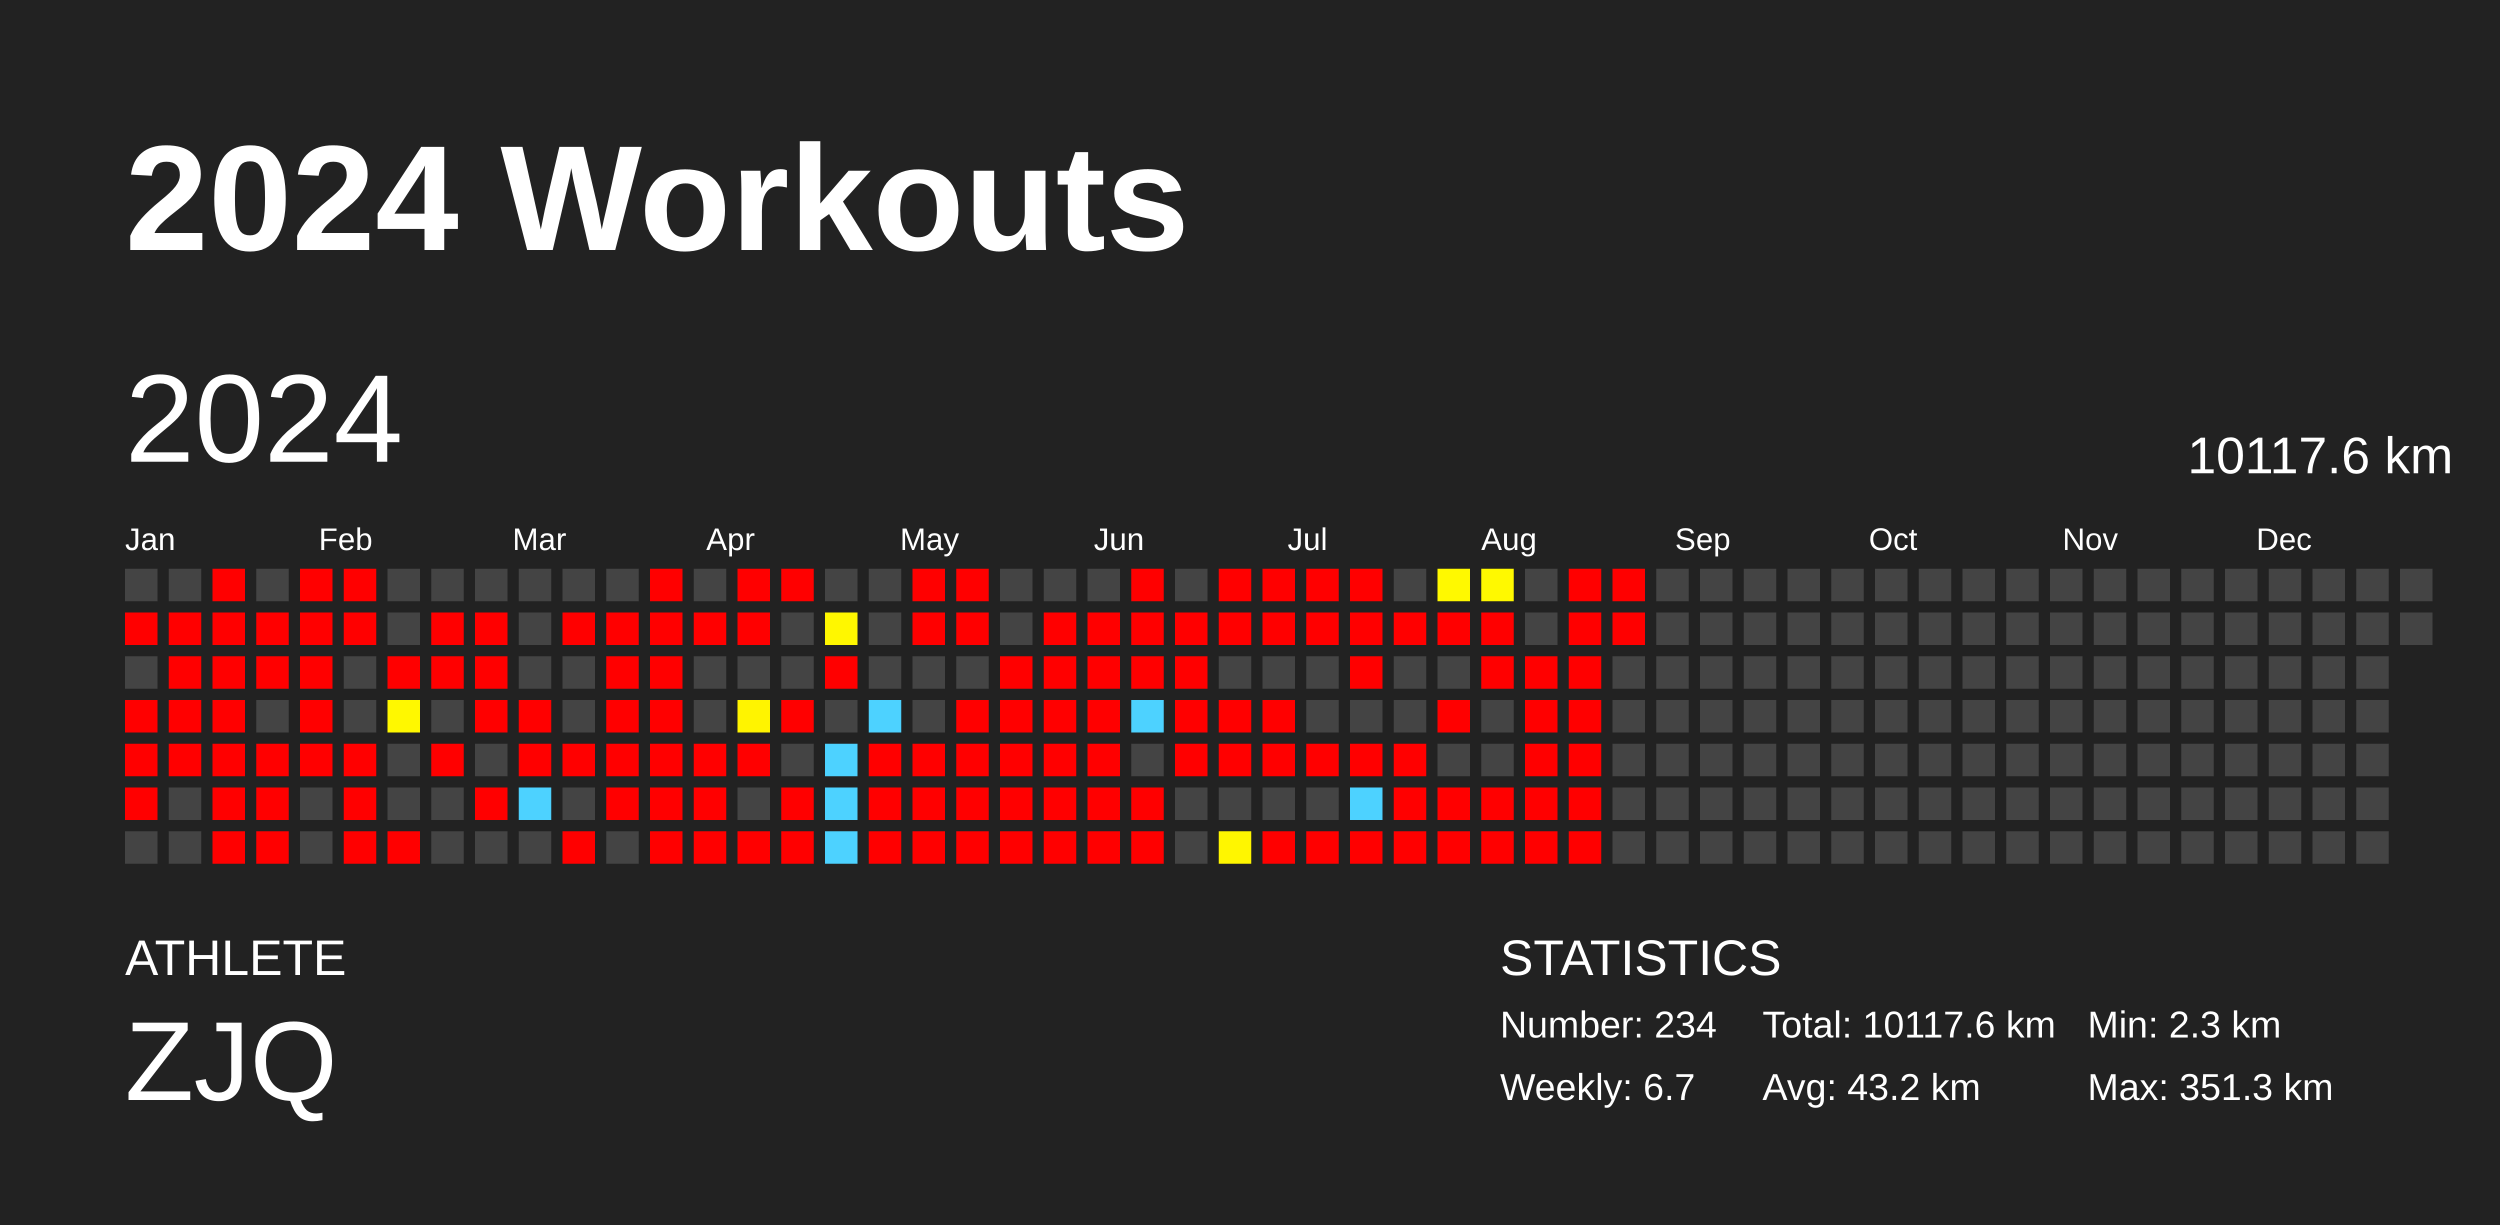
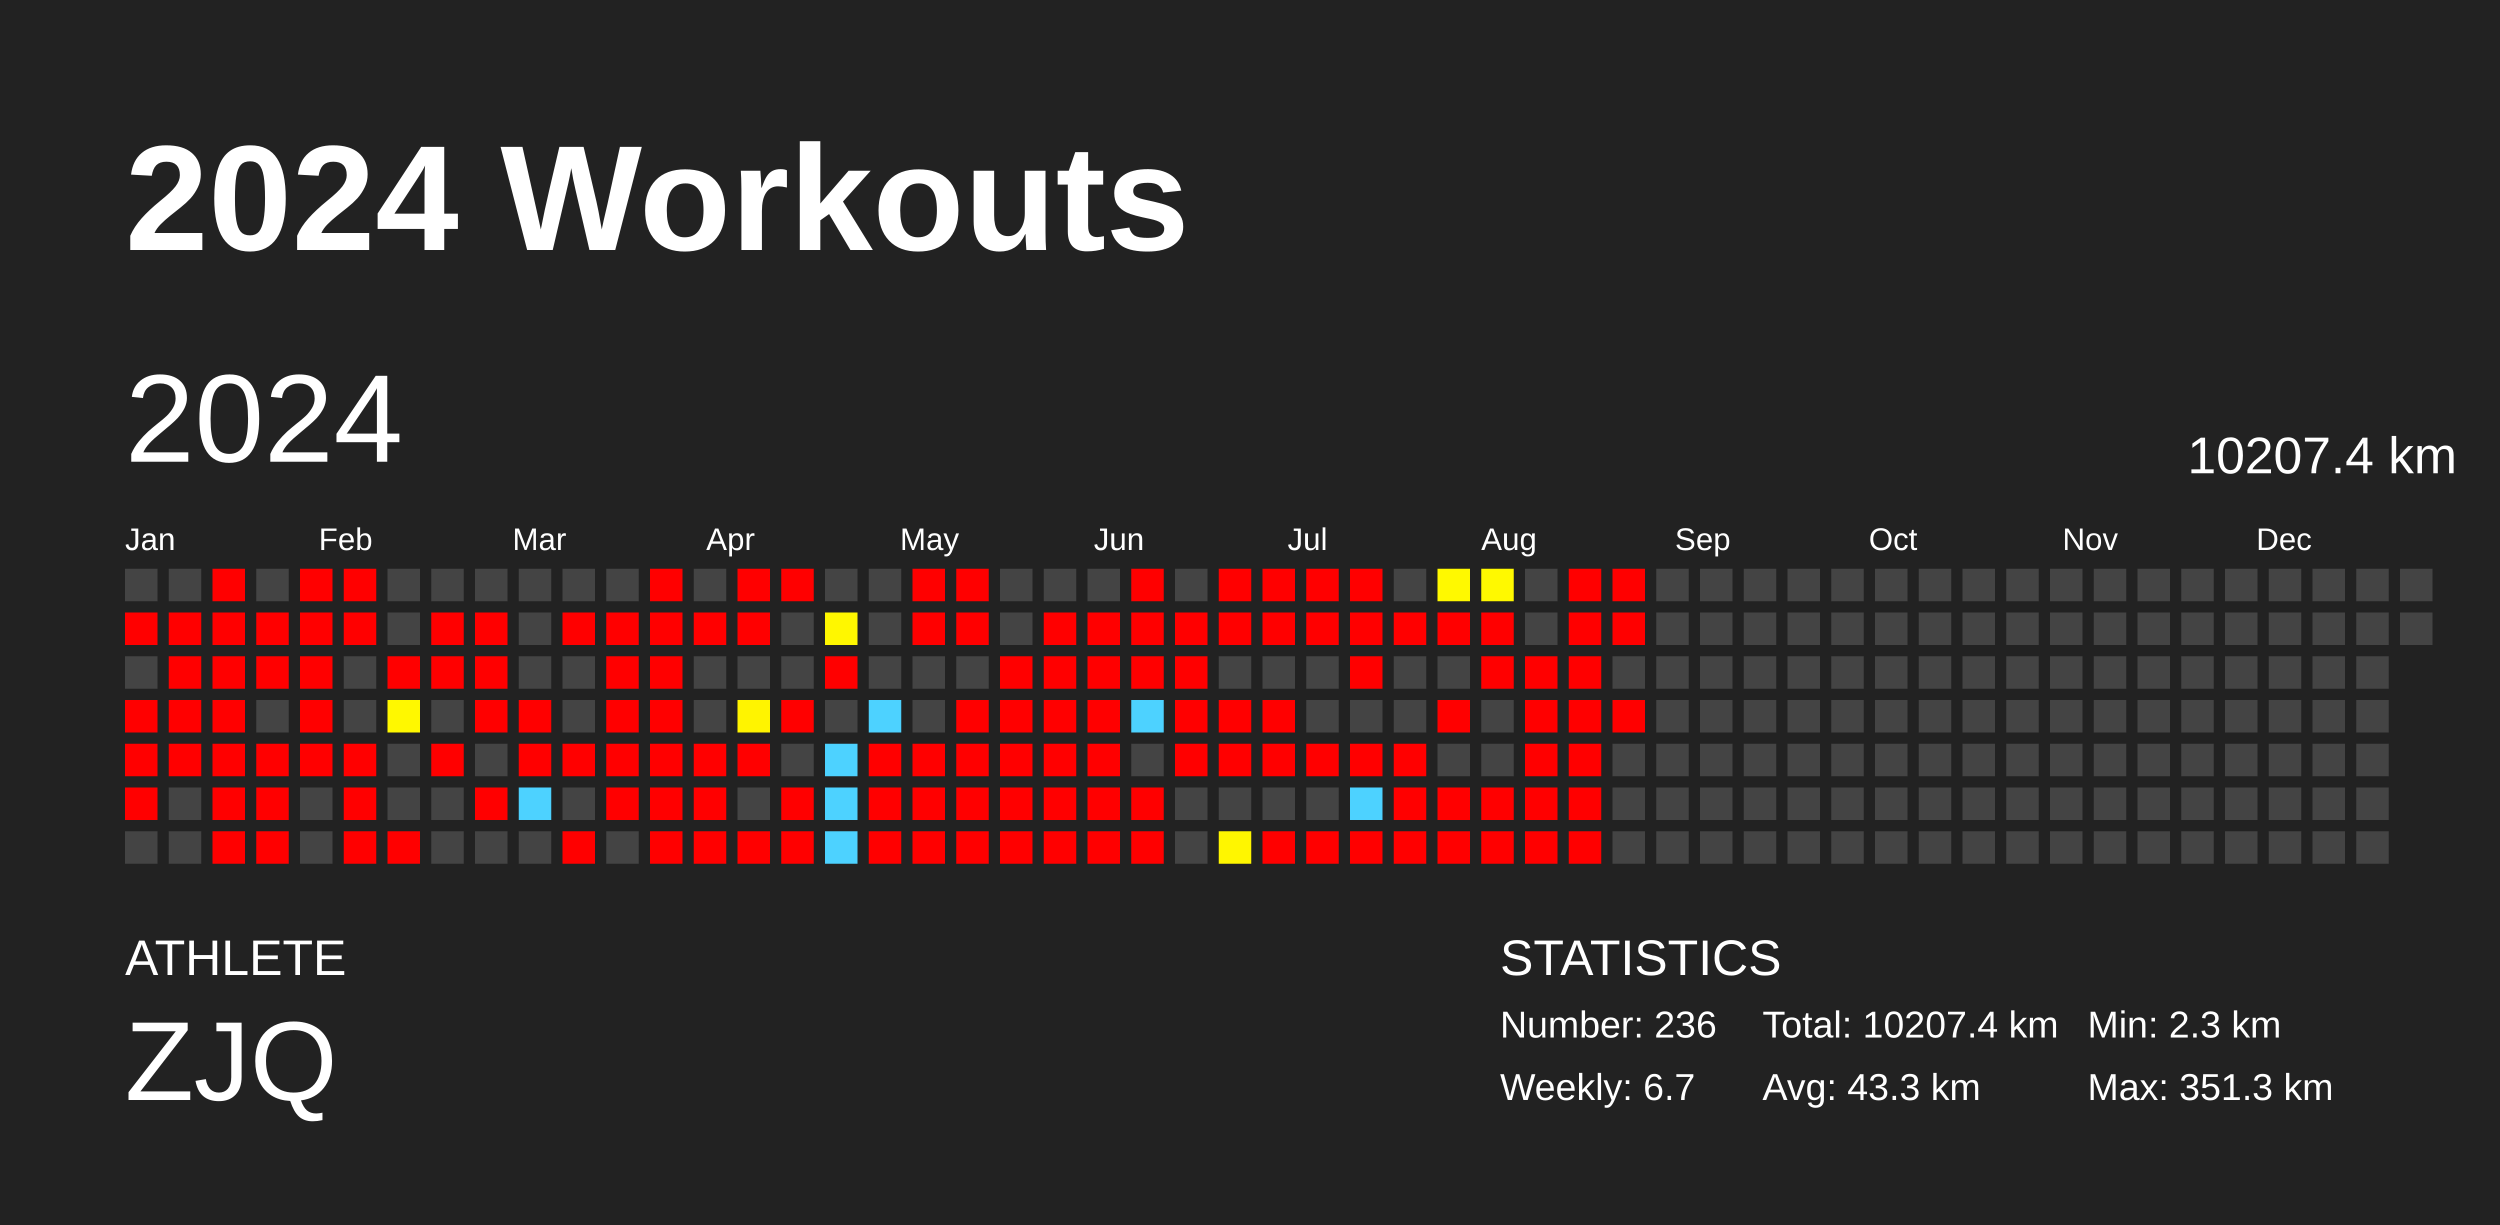
<svg xmlns="http://www.w3.org/2000/svg" baseProfile="full" height="98mm" version="1.1" viewBox="0,0,200,98" width="200mm">
  <defs />
  <rect fill="#222222" height="98" width="200" x="0" y="0" />
  <text fill="#FFFFFF" style="font-size:12px; font-family:Arial; font-weight:bold;" x="10" y="20">2024 Workouts</text>
  <text fill="#FFFFFF" style="font-size:4px; font-family:Arial" x="10" y="78">ATHLETE</text>
  <text fill="#FFFFFF" style="font-size:9px; font-family:Arial" x="10" y="88">ZJQ</text>
  <text fill="#FFFFFF" style="font-size:4px; font-family:Arial" x="120" y="78">STATISTICS</text>
-   <text fill="#FFFFFF" style="font-size:3px; font-family:Arial" x="120" y="83">Number: 234</text>
+   <text fill="#FFFFFF" style="font-size:3px; font-family:Arial" x="120" y="83">Number: 236</text>
  <text fill="#FFFFFF" style="font-size:3px; font-family:Arial" x="120" y="88">Weekly: 6.7</text>
-   <text fill="#FFFFFF" style="font-size:3px; font-family:Arial" x="141" y="83">Total: 10117.6 km</text>
-   <text fill="#FFFFFF" style="font-size:3px; font-family:Arial" x="141" y="88">Avg: 43.2 km</text>
+   <text fill="#FFFFFF" style="font-size:3px; font-family:Arial" x="141" y="83">Total: 10207.4 km</text>
+   <text fill="#FFFFFF" style="font-size:3px; font-family:Arial" x="141" y="88">Avg: 43.3 km</text>
  <text fill="#FFFFFF" style="font-size:3px; font-family:Arial" x="167" y="83">Min: 2.3 km</text>
  <text fill="#FFFFFF" style="font-size:3px; font-family:Arial" x="167" y="88">Max: 351.3 km</text>
  <text dominant-baseline="hanging" fill="#FFFFFF" style="font-size:10.0px; font-family:Arial;" x="10" y="30">2024</text>
-   <text dominant-baseline="hanging" fill="#FFFFFF" style="font-size:4.125px; font-family:Arial;" x="175" y="35">10117.6 km</text>
+   <text dominant-baseline="hanging" fill="#FFFFFF" style="font-size:4.125px; font-family:Arial;" x="175" y="35">10207.4 km</text>
  <text fill="#FFFFFF" style="font-size:2.5px; font-family:Arial" x="10.0" y="44">Jan</text>
  <text fill="#FFFFFF" style="font-size:2.5px; font-family:Arial" x="25.5" y="44">Feb</text>
  <text fill="#FFFFFF" style="font-size:2.5px; font-family:Arial" x="41.0" y="44">Mar</text>
  <text fill="#FFFFFF" style="font-size:2.5px; font-family:Arial" x="56.5" y="44">Apr</text>
  <text fill="#FFFFFF" style="font-size:2.5px; font-family:Arial" x="72.0" y="44">May</text>
  <text fill="#FFFFFF" style="font-size:2.5px; font-family:Arial" x="87.5" y="44">Jun</text>
  <text fill="#FFFFFF" style="font-size:2.5px; font-family:Arial" x="103.0" y="44">Jul</text>
  <text fill="#FFFFFF" style="font-size:2.5px; font-family:Arial" x="118.5" y="44">Aug</text>
  <text fill="#FFFFFF" style="font-size:2.5px; font-family:Arial" x="134.0" y="44">Sep</text>
  <text fill="#FFFFFF" style="font-size:2.5px; font-family:Arial" x="149.5" y="44">Oct</text>
  <text fill="#FFFFFF" style="font-size:2.5px; font-family:Arial" x="165.0" y="44">Nov</text>
  <text fill="#FFFFFF" style="font-size:2.5px; font-family:Arial" x="180.5" y="44">Dec</text>
  <rect fill="#444444" height="2.6" width="2.6" x="10.0" y="45.5" />
  <rect fill="red" height="2.6" width="2.6" x="10.0" y="49.0" />
  <rect fill="#444444" height="2.6" width="2.6" x="10.0" y="52.5" />
  <rect fill="red" height="2.6" width="2.6" x="10.0" y="56.0" />
  <rect fill="red" height="2.6" width="2.6" x="10.0" y="59.5" />
  <rect fill="red" height="2.6" width="2.6" x="10.0" y="63.0" />
  <rect fill="#444444" height="2.6" width="2.6" x="10.0" y="66.5" />
  <rect fill="#444444" height="2.6" width="2.6" x="13.5" y="45.5" />
  <rect fill="red" height="2.6" width="2.6" x="13.5" y="49.0" />
  <rect fill="red" height="2.6" width="2.6" x="13.5" y="52.5" />
  <rect fill="red" height="2.6" width="2.6" x="13.5" y="56.0" />
  <rect fill="red" height="2.6" width="2.6" x="13.5" y="59.5" />
  <rect fill="#444444" height="2.6" width="2.6" x="13.5" y="63.0" />
  <rect fill="#444444" height="2.6" width="2.6" x="13.5" y="66.5" />
  <rect fill="red" height="2.6" width="2.6" x="17.0" y="45.5" />
  <rect fill="red" height="2.6" width="2.6" x="17.0" y="49.0" />
  <rect fill="red" height="2.6" width="2.6" x="17.0" y="52.5" />
  <rect fill="red" height="2.6" width="2.6" x="17.0" y="56.0" />
  <rect fill="red" height="2.6" width="2.6" x="17.0" y="59.5" />
  <rect fill="red" height="2.6" width="2.6" x="17.0" y="63.0" />
  <rect fill="red" height="2.6" width="2.6" x="17.0" y="66.5" />
  <rect fill="#444444" height="2.6" width="2.6" x="20.5" y="45.5" />
  <rect fill="red" height="2.6" width="2.6" x="20.5" y="49.0" />
  <rect fill="red" height="2.6" width="2.6" x="20.5" y="52.5" />
  <rect fill="#444444" height="2.6" width="2.6" x="20.5" y="56.0" />
  <rect fill="red" height="2.6" width="2.6" x="20.5" y="59.5" />
  <rect fill="red" height="2.6" width="2.6" x="20.5" y="63.0" />
  <rect fill="red" height="2.6" width="2.6" x="20.5" y="66.5" />
  <rect fill="red" height="2.6" width="2.6" x="24.0" y="45.5" />
  <rect fill="red" height="2.6" width="2.6" x="24.0" y="49.0" />
  <rect fill="red" height="2.6" width="2.6" x="24.0" y="52.5" />
  <rect fill="red" height="2.6" width="2.6" x="24.0" y="56.0" />
  <rect fill="red" height="2.6" width="2.6" x="24.0" y="59.5" />
  <rect fill="#444444" height="2.6" width="2.6" x="24.0" y="63.0" />
  <rect fill="#444444" height="2.6" width="2.6" x="24.0" y="66.5" />
  <rect fill="red" height="2.6" width="2.6" x="27.5" y="45.5" />
  <rect fill="red" height="2.6" width="2.6" x="27.5" y="49.0" />
  <rect fill="#444444" height="2.6" width="2.6" x="27.5" y="52.5" />
  <rect fill="#444444" height="2.6" width="2.6" x="27.5" y="56.0" />
  <rect fill="red" height="2.6" width="2.6" x="27.5" y="59.5" />
  <rect fill="red" height="2.6" width="2.6" x="27.5" y="63.0" />
  <rect fill="red" height="2.6" width="2.6" x="27.5" y="66.5" />
  <rect fill="#444444" height="2.6" width="2.6" x="31.0" y="45.5" />
  <rect fill="#444444" height="2.6" width="2.6" x="31.0" y="49.0" />
  <rect fill="red" height="2.6" width="2.6" x="31.0" y="52.5" />
  <rect fill="#fff800" height="2.6" width="2.6" x="31.0" y="56.0" />
  <rect fill="#444444" height="2.6" width="2.6" x="31.0" y="59.5" />
  <rect fill="#444444" height="2.6" width="2.6" x="31.0" y="63.0" />
  <rect fill="red" height="2.6" width="2.6" x="31.0" y="66.5" />
  <rect fill="#444444" height="2.6" width="2.6" x="34.5" y="45.5" />
  <rect fill="red" height="2.6" width="2.6" x="34.5" y="49.0" />
  <rect fill="red" height="2.6" width="2.6" x="34.5" y="52.5" />
  <rect fill="#444444" height="2.6" width="2.6" x="34.5" y="56.0" />
  <rect fill="red" height="2.6" width="2.6" x="34.5" y="59.5" />
  <rect fill="#444444" height="2.6" width="2.6" x="34.5" y="63.0" />
  <rect fill="#444444" height="2.6" width="2.6" x="34.5" y="66.5" />
  <rect fill="#444444" height="2.6" width="2.6" x="38.0" y="45.5" />
  <rect fill="red" height="2.6" width="2.6" x="38.0" y="49.0" />
  <rect fill="red" height="2.6" width="2.6" x="38.0" y="52.5" />
  <rect fill="red" height="2.6" width="2.6" x="38.0" y="56.0" />
  <rect fill="#444444" height="2.6" width="2.6" x="38.0" y="59.5" />
  <rect fill="red" height="2.6" width="2.6" x="38.0" y="63.0" />
  <rect fill="#444444" height="2.6" width="2.6" x="38.0" y="66.5" />
  <rect fill="#444444" height="2.6" width="2.6" x="41.5" y="45.5" />
  <rect fill="#444444" height="2.6" width="2.6" x="41.5" y="49.0" />
  <rect fill="#444444" height="2.6" width="2.6" x="41.5" y="52.5" />
  <rect fill="red" height="2.6" width="2.6" x="41.5" y="56.0" />
  <rect fill="red" height="2.6" width="2.6" x="41.5" y="59.5" />
  <rect fill="#4dd2ff" height="2.6" width="2.6" x="41.5" y="63.0" />
  <rect fill="#444444" height="2.6" width="2.6" x="41.5" y="66.5" />
  <rect fill="#444444" height="2.6" width="2.6" x="45.0" y="45.5" />
  <rect fill="red" height="2.6" width="2.6" x="45.0" y="49.0" />
  <rect fill="#444444" height="2.6" width="2.6" x="45.0" y="52.5" />
  <rect fill="#444444" height="2.6" width="2.6" x="45.0" y="56.0" />
  <rect fill="red" height="2.6" width="2.6" x="45.0" y="59.5" />
  <rect fill="#444444" height="2.6" width="2.6" x="45.0" y="63.0" />
  <rect fill="red" height="2.6" width="2.6" x="45.0" y="66.5" />
  <rect fill="#444444" height="2.6" width="2.6" x="48.5" y="45.5" />
  <rect fill="red" height="2.6" width="2.6" x="48.5" y="49.0" />
  <rect fill="red" height="2.6" width="2.6" x="48.5" y="52.5" />
  <rect fill="red" height="2.6" width="2.6" x="48.5" y="56.0" />
  <rect fill="red" height="2.6" width="2.6" x="48.5" y="59.5" />
  <rect fill="red" height="2.6" width="2.6" x="48.5" y="63.0" />
  <rect fill="#444444" height="2.6" width="2.6" x="48.5" y="66.5" />
  <rect fill="red" height="2.6" width="2.6" x="52.0" y="45.5" />
  <rect fill="red" height="2.6" width="2.6" x="52.0" y="49.0" />
  <rect fill="red" height="2.6" width="2.6" x="52.0" y="52.5" />
  <rect fill="red" height="2.6" width="2.6" x="52.0" y="56.0" />
  <rect fill="red" height="2.6" width="2.6" x="52.0" y="59.5" />
  <rect fill="red" height="2.6" width="2.6" x="52.0" y="63.0" />
  <rect fill="red" height="2.6" width="2.6" x="52.0" y="66.5" />
  <rect fill="#444444" height="2.6" width="2.6" x="55.5" y="45.5" />
  <rect fill="red" height="2.6" width="2.6" x="55.5" y="49.0" />
  <rect fill="#444444" height="2.6" width="2.6" x="55.5" y="52.5" />
  <rect fill="#444444" height="2.6" width="2.6" x="55.5" y="56.0" />
  <rect fill="red" height="2.6" width="2.6" x="55.5" y="59.5" />
  <rect fill="red" height="2.6" width="2.6" x="55.5" y="63.0" />
  <rect fill="red" height="2.6" width="2.6" x="55.5" y="66.5" />
  <rect fill="red" height="2.6" width="2.6" x="59.0" y="45.5" />
  <rect fill="red" height="2.6" width="2.6" x="59.0" y="49.0" />
  <rect fill="#444444" height="2.6" width="2.6" x="59.0" y="52.5" />
  <rect fill="#fff400" height="2.6" width="2.6" x="59.0" y="56.0" />
  <rect fill="red" height="2.6" width="2.6" x="59.0" y="59.5" />
  <rect fill="#444444" height="2.6" width="2.6" x="59.0" y="63.0" />
  <rect fill="red" height="2.6" width="2.6" x="59.0" y="66.5" />
  <rect fill="red" height="2.6" width="2.6" x="62.5" y="45.5" />
  <rect fill="#444444" height="2.6" width="2.6" x="62.5" y="49.0" />
  <rect fill="#444444" height="2.6" width="2.6" x="62.5" y="52.5" />
  <rect fill="red" height="2.6" width="2.6" x="62.5" y="56.0" />
  <rect fill="#444444" height="2.6" width="2.6" x="62.5" y="59.5" />
  <rect fill="red" height="2.6" width="2.6" x="62.5" y="63.0" />
  <rect fill="red" height="2.6" width="2.6" x="62.5" y="66.5" />
  <rect fill="#444444" height="2.6" width="2.6" x="66.0" y="45.5" />
  <rect fill="#fff700" height="2.6" width="2.6" x="66.0" y="49.0" />
  <rect fill="red" height="2.6" width="2.6" x="66.0" y="52.5" />
  <rect fill="#444444" height="2.6" width="2.6" x="66.0" y="56.0" />
  <rect fill="#4dd2ff" height="2.6" width="2.6" x="66.0" y="59.5" />
  <rect fill="#4dd2ff" height="2.6" width="2.6" x="66.0" y="63.0" />
  <rect fill="#4dd2ff" height="2.6" width="2.6" x="66.0" y="66.5" />
  <rect fill="#444444" height="2.6" width="2.6" x="69.5" y="45.5" />
  <rect fill="#444444" height="2.6" width="2.6" x="69.5" y="49.0" />
  <rect fill="#444444" height="2.6" width="2.6" x="69.5" y="52.5" />
  <rect fill="#4dd2ff" height="2.6" width="2.6" x="69.5" y="56.0" />
  <rect fill="red" height="2.6" width="2.6" x="69.5" y="59.5" />
  <rect fill="red" height="2.6" width="2.6" x="69.5" y="63.0" />
  <rect fill="red" height="2.6" width="2.6" x="69.5" y="66.5" />
  <rect fill="red" height="2.6" width="2.6" x="73.0" y="45.5" />
  <rect fill="red" height="2.6" width="2.6" x="73.0" y="49.0" />
  <rect fill="#444444" height="2.6" width="2.6" x="73.0" y="52.5" />
  <rect fill="#444444" height="2.6" width="2.6" x="73.0" y="56.0" />
  <rect fill="red" height="2.6" width="2.6" x="73.0" y="59.5" />
  <rect fill="red" height="2.6" width="2.6" x="73.0" y="63.0" />
  <rect fill="red" height="2.6" width="2.6" x="73.0" y="66.5" />
  <rect fill="red" height="2.6" width="2.6" x="76.5" y="45.5" />
  <rect fill="red" height="2.6" width="2.6" x="76.5" y="49.0" />
  <rect fill="#444444" height="2.6" width="2.6" x="76.5" y="52.5" />
  <rect fill="red" height="2.6" width="2.6" x="76.5" y="56.0" />
  <rect fill="red" height="2.6" width="2.6" x="76.5" y="59.5" />
  <rect fill="red" height="2.6" width="2.6" x="76.5" y="63.0" />
  <rect fill="red" height="2.6" width="2.6" x="76.5" y="66.5" />
  <rect fill="#444444" height="2.6" width="2.6" x="80.0" y="45.5" />
  <rect fill="#444444" height="2.6" width="2.6" x="80.0" y="49.0" />
  <rect fill="red" height="2.6" width="2.6" x="80.0" y="52.5" />
  <rect fill="red" height="2.6" width="2.6" x="80.0" y="56.0" />
  <rect fill="red" height="2.6" width="2.6" x="80.0" y="59.5" />
  <rect fill="red" height="2.6" width="2.6" x="80.0" y="63.0" />
  <rect fill="red" height="2.6" width="2.6" x="80.0" y="66.5" />
  <rect fill="#444444" height="2.6" width="2.6" x="83.5" y="45.5" />
  <rect fill="red" height="2.6" width="2.6" x="83.5" y="49.0" />
  <rect fill="red" height="2.6" width="2.6" x="83.5" y="52.5" />
  <rect fill="red" height="2.6" width="2.6" x="83.5" y="56.0" />
  <rect fill="red" height="2.6" width="2.6" x="83.5" y="59.5" />
  <rect fill="red" height="2.6" width="2.6" x="83.5" y="63.0" />
  <rect fill="red" height="2.6" width="2.6" x="83.5" y="66.5" />
  <rect fill="#444444" height="2.6" width="2.6" x="87.0" y="45.5" />
  <rect fill="red" height="2.6" width="2.6" x="87.0" y="49.0" />
  <rect fill="red" height="2.6" width="2.6" x="87.0" y="52.5" />
  <rect fill="red" height="2.6" width="2.6" x="87.0" y="56.0" />
  <rect fill="red" height="2.6" width="2.6" x="87.0" y="59.5" />
  <rect fill="red" height="2.6" width="2.6" x="87.0" y="63.0" />
  <rect fill="red" height="2.6" width="2.6" x="87.0" y="66.5" />
  <rect fill="red" height="2.6" width="2.6" x="90.5" y="45.5" />
  <rect fill="red" height="2.6" width="2.6" x="90.5" y="49.0" />
  <rect fill="red" height="2.6" width="2.6" x="90.5" y="52.5" />
  <rect fill="#4dd2ff" height="2.6" width="2.6" x="90.5" y="56.0" />
  <rect fill="#444444" height="2.6" width="2.6" x="90.5" y="59.5" />
  <rect fill="red" height="2.6" width="2.6" x="90.5" y="63.0" />
  <rect fill="red" height="2.6" width="2.6" x="90.5" y="66.5" />
  <rect fill="#444444" height="2.6" width="2.6" x="94.0" y="45.5" />
  <rect fill="red" height="2.6" width="2.6" x="94.0" y="49.0" />
  <rect fill="red" height="2.6" width="2.6" x="94.0" y="52.5" />
  <rect fill="red" height="2.6" width="2.6" x="94.0" y="56.0" />
  <rect fill="red" height="2.6" width="2.6" x="94.0" y="59.5" />
  <rect fill="#444444" height="2.6" width="2.6" x="94.0" y="63.0" />
  <rect fill="#444444" height="2.6" width="2.6" x="94.0" y="66.5" />
  <rect fill="red" height="2.6" width="2.6" x="97.5" y="45.5" />
  <rect fill="red" height="2.6" width="2.6" x="97.5" y="49.0" />
  <rect fill="#444444" height="2.6" width="2.6" x="97.5" y="52.5" />
  <rect fill="red" height="2.6" width="2.6" x="97.5" y="56.0" />
  <rect fill="red" height="2.6" width="2.6" x="97.5" y="59.5" />
  <rect fill="#444444" height="2.6" width="2.6" x="97.5" y="63.0" />
  <rect fill="#fff600" height="2.6" width="2.6" x="97.5" y="66.5" />
  <rect fill="red" height="2.6" width="2.6" x="101.0" y="45.5" />
  <rect fill="red" height="2.6" width="2.6" x="101.0" y="49.0" />
  <rect fill="#444444" height="2.6" width="2.6" x="101.0" y="52.5" />
  <rect fill="red" height="2.6" width="2.6" x="101.0" y="56.0" />
  <rect fill="red" height="2.6" width="2.6" x="101.0" y="59.5" />
  <rect fill="#444444" height="2.6" width="2.6" x="101.0" y="63.0" />
  <rect fill="red" height="2.6" width="2.6" x="101.0" y="66.5" />
  <rect fill="red" height="2.6" width="2.6" x="104.5" y="45.5" />
  <rect fill="red" height="2.6" width="2.6" x="104.5" y="49.0" />
  <rect fill="#444444" height="2.6" width="2.6" x="104.5" y="52.5" />
  <rect fill="#444444" height="2.6" width="2.6" x="104.5" y="56.0" />
  <rect fill="red" height="2.6" width="2.6" x="104.5" y="59.5" />
  <rect fill="#444444" height="2.6" width="2.6" x="104.5" y="63.0" />
  <rect fill="red" height="2.6" width="2.6" x="104.5" y="66.5" />
  <rect fill="red" height="2.6" width="2.6" x="108.0" y="45.5" />
  <rect fill="red" height="2.6" width="2.6" x="108.0" y="49.0" />
  <rect fill="red" height="2.6" width="2.6" x="108.0" y="52.5" />
  <rect fill="#444444" height="2.6" width="2.6" x="108.0" y="56.0" />
  <rect fill="red" height="2.6" width="2.6" x="108.0" y="59.5" />
  <rect fill="#4dd2ff" height="2.6" width="2.6" x="108.0" y="63.0" />
  <rect fill="red" height="2.6" width="2.6" x="108.0" y="66.5" />
  <rect fill="#444444" height="2.6" width="2.6" x="111.5" y="45.5" />
  <rect fill="red" height="2.6" width="2.6" x="111.5" y="49.0" />
  <rect fill="#444444" height="2.6" width="2.6" x="111.5" y="52.5" />
  <rect fill="#444444" height="2.6" width="2.6" x="111.5" y="56.0" />
  <rect fill="red" height="2.6" width="2.6" x="111.5" y="59.5" />
  <rect fill="red" height="2.6" width="2.6" x="111.5" y="63.0" />
  <rect fill="red" height="2.6" width="2.6" x="111.5" y="66.5" />
  <rect fill="#fff900" height="2.6" width="2.6" x="115.0" y="45.5" />
  <rect fill="red" height="2.6" width="2.6" x="115.0" y="49.0" />
  <rect fill="#444444" height="2.6" width="2.6" x="115.0" y="52.5" />
  <rect fill="red" height="2.6" width="2.6" x="115.0" y="56.0" />
  <rect fill="#444444" height="2.6" width="2.6" x="115.0" y="59.5" />
  <rect fill="red" height="2.6" width="2.6" x="115.0" y="63.0" />
  <rect fill="red" height="2.6" width="2.6" x="115.0" y="66.5" />
  <rect fill="#fff900" height="2.6" width="2.6" x="118.5" y="45.5" />
  <rect fill="red" height="2.6" width="2.6" x="118.5" y="49.0" />
  <rect fill="red" height="2.6" width="2.6" x="118.5" y="52.5" />
  <rect fill="#444444" height="2.6" width="2.6" x="118.5" y="56.0" />
  <rect fill="#444444" height="2.6" width="2.6" x="118.5" y="59.5" />
  <rect fill="red" height="2.6" width="2.6" x="118.5" y="63.0" />
  <rect fill="red" height="2.6" width="2.6" x="118.5" y="66.5" />
  <rect fill="#444444" height="2.6" width="2.6" x="122.0" y="45.5" />
  <rect fill="#444444" height="2.6" width="2.6" x="122.0" y="49.0" />
  <rect fill="red" height="2.6" width="2.6" x="122.0" y="52.5" />
  <rect fill="red" height="2.6" width="2.6" x="122.0" y="56.0" />
  <rect fill="red" height="2.6" width="2.6" x="122.0" y="59.5" />
  <rect fill="red" height="2.6" width="2.6" x="122.0" y="63.0" />
  <rect fill="red" height="2.6" width="2.6" x="122.0" y="66.5" />
  <rect fill="red" height="2.6" width="2.6" x="125.5" y="45.5" />
  <rect fill="red" height="2.6" width="2.6" x="125.5" y="49.0" />
  <rect fill="red" height="2.6" width="2.6" x="125.5" y="52.5" />
  <rect fill="red" height="2.6" width="2.6" x="125.5" y="56.0" />
  <rect fill="red" height="2.6" width="2.6" x="125.5" y="59.5" />
  <rect fill="red" height="2.6" width="2.6" x="125.5" y="63.0" />
  <rect fill="red" height="2.6" width="2.6" x="125.5" y="66.5" />
  <rect fill="red" height="2.6" width="2.6" x="129.0" y="45.5" />
  <rect fill="red" height="2.6" width="2.6" x="129.0" y="49.0" />
  <rect fill="#444444" height="2.6" width="2.6" x="129.0" y="52.5" />
-   <rect fill="#444444" height="2.6" width="2.6" x="129.0" y="56.0" />
+   <rect fill="red" height="2.6" width="2.6" x="129.0" y="56.0" />
  <rect fill="#444444" height="2.6" width="2.6" x="129.0" y="59.5" />
  <rect fill="#444444" height="2.6" width="2.6" x="129.0" y="63.0" />
  <rect fill="#444444" height="2.6" width="2.6" x="129.0" y="66.5" />
  <rect fill="#444444" height="2.6" width="2.6" x="132.5" y="45.5" />
  <rect fill="#444444" height="2.6" width="2.6" x="132.5" y="49.0" />
  <rect fill="#444444" height="2.6" width="2.6" x="132.5" y="52.5" />
  <rect fill="#444444" height="2.6" width="2.6" x="132.5" y="56.0" />
  <rect fill="#444444" height="2.6" width="2.6" x="132.5" y="59.5" />
  <rect fill="#444444" height="2.6" width="2.6" x="132.5" y="63.0" />
  <rect fill="#444444" height="2.6" width="2.6" x="132.5" y="66.5" />
  <rect fill="#444444" height="2.6" width="2.6" x="136.0" y="45.5" />
  <rect fill="#444444" height="2.6" width="2.6" x="136.0" y="49.0" />
  <rect fill="#444444" height="2.6" width="2.6" x="136.0" y="52.5" />
  <rect fill="#444444" height="2.6" width="2.6" x="136.0" y="56.0" />
  <rect fill="#444444" height="2.6" width="2.6" x="136.0" y="59.5" />
  <rect fill="#444444" height="2.6" width="2.6" x="136.0" y="63.0" />
  <rect fill="#444444" height="2.6" width="2.6" x="136.0" y="66.5" />
  <rect fill="#444444" height="2.6" width="2.6" x="139.5" y="45.5" />
  <rect fill="#444444" height="2.6" width="2.6" x="139.5" y="49.0" />
  <rect fill="#444444" height="2.6" width="2.6" x="139.5" y="52.5" />
  <rect fill="#444444" height="2.6" width="2.6" x="139.5" y="56.0" />
  <rect fill="#444444" height="2.6" width="2.6" x="139.5" y="59.5" />
  <rect fill="#444444" height="2.6" width="2.6" x="139.5" y="63.0" />
  <rect fill="#444444" height="2.6" width="2.6" x="139.5" y="66.5" />
  <rect fill="#444444" height="2.6" width="2.6" x="143.0" y="45.5" />
  <rect fill="#444444" height="2.6" width="2.6" x="143.0" y="49.0" />
  <rect fill="#444444" height="2.6" width="2.6" x="143.0" y="52.5" />
  <rect fill="#444444" height="2.6" width="2.6" x="143.0" y="56.0" />
  <rect fill="#444444" height="2.6" width="2.6" x="143.0" y="59.5" />
  <rect fill="#444444" height="2.6" width="2.6" x="143.0" y="63.0" />
  <rect fill="#444444" height="2.6" width="2.6" x="143.0" y="66.5" />
  <rect fill="#444444" height="2.6" width="2.6" x="146.5" y="45.5" />
  <rect fill="#444444" height="2.6" width="2.6" x="146.5" y="49.0" />
  <rect fill="#444444" height="2.6" width="2.6" x="146.5" y="52.5" />
  <rect fill="#444444" height="2.6" width="2.6" x="146.5" y="56.0" />
  <rect fill="#444444" height="2.6" width="2.6" x="146.5" y="59.5" />
  <rect fill="#444444" height="2.6" width="2.6" x="146.5" y="63.0" />
  <rect fill="#444444" height="2.6" width="2.6" x="146.5" y="66.5" />
  <rect fill="#444444" height="2.6" width="2.6" x="150.0" y="45.5" />
  <rect fill="#444444" height="2.6" width="2.6" x="150.0" y="49.0" />
  <rect fill="#444444" height="2.6" width="2.6" x="150.0" y="52.5" />
  <rect fill="#444444" height="2.6" width="2.6" x="150.0" y="56.0" />
  <rect fill="#444444" height="2.6" width="2.6" x="150.0" y="59.5" />
  <rect fill="#444444" height="2.6" width="2.6" x="150.0" y="63.0" />
  <rect fill="#444444" height="2.6" width="2.6" x="150.0" y="66.5" />
  <rect fill="#444444" height="2.6" width="2.6" x="153.5" y="45.5" />
  <rect fill="#444444" height="2.6" width="2.6" x="153.5" y="49.0" />
  <rect fill="#444444" height="2.6" width="2.6" x="153.5" y="52.5" />
  <rect fill="#444444" height="2.6" width="2.6" x="153.5" y="56.0" />
  <rect fill="#444444" height="2.6" width="2.6" x="153.5" y="59.5" />
  <rect fill="#444444" height="2.6" width="2.6" x="153.5" y="63.0" />
  <rect fill="#444444" height="2.6" width="2.6" x="153.5" y="66.5" />
  <rect fill="#444444" height="2.6" width="2.6" x="157.0" y="45.5" />
  <rect fill="#444444" height="2.6" width="2.6" x="157.0" y="49.0" />
  <rect fill="#444444" height="2.6" width="2.6" x="157.0" y="52.5" />
  <rect fill="#444444" height="2.6" width="2.6" x="157.0" y="56.0" />
  <rect fill="#444444" height="2.6" width="2.6" x="157.0" y="59.5" />
  <rect fill="#444444" height="2.6" width="2.6" x="157.0" y="63.0" />
  <rect fill="#444444" height="2.6" width="2.6" x="157.0" y="66.5" />
  <rect fill="#444444" height="2.6" width="2.6" x="160.5" y="45.5" />
  <rect fill="#444444" height="2.6" width="2.6" x="160.5" y="49.0" />
  <rect fill="#444444" height="2.6" width="2.6" x="160.5" y="52.5" />
  <rect fill="#444444" height="2.6" width="2.6" x="160.5" y="56.0" />
  <rect fill="#444444" height="2.6" width="2.6" x="160.5" y="59.5" />
  <rect fill="#444444" height="2.6" width="2.6" x="160.5" y="63.0" />
  <rect fill="#444444" height="2.6" width="2.6" x="160.5" y="66.5" />
  <rect fill="#444444" height="2.6" width="2.6" x="164.0" y="45.5" />
  <rect fill="#444444" height="2.6" width="2.6" x="164.0" y="49.0" />
  <rect fill="#444444" height="2.6" width="2.6" x="164.0" y="52.5" />
  <rect fill="#444444" height="2.6" width="2.6" x="164.0" y="56.0" />
  <rect fill="#444444" height="2.6" width="2.6" x="164.0" y="59.5" />
  <rect fill="#444444" height="2.6" width="2.6" x="164.0" y="63.0" />
  <rect fill="#444444" height="2.6" width="2.6" x="164.0" y="66.5" />
  <rect fill="#444444" height="2.6" width="2.6" x="167.5" y="45.5" />
  <rect fill="#444444" height="2.6" width="2.6" x="167.5" y="49.0" />
  <rect fill="#444444" height="2.6" width="2.6" x="167.5" y="52.5" />
  <rect fill="#444444" height="2.6" width="2.6" x="167.5" y="56.0" />
  <rect fill="#444444" height="2.6" width="2.6" x="167.5" y="59.5" />
  <rect fill="#444444" height="2.6" width="2.6" x="167.5" y="63.0" />
  <rect fill="#444444" height="2.6" width="2.6" x="167.5" y="66.5" />
  <rect fill="#444444" height="2.6" width="2.6" x="171.0" y="45.5" />
  <rect fill="#444444" height="2.6" width="2.6" x="171.0" y="49.0" />
  <rect fill="#444444" height="2.6" width="2.6" x="171.0" y="52.5" />
  <rect fill="#444444" height="2.6" width="2.6" x="171.0" y="56.0" />
  <rect fill="#444444" height="2.6" width="2.6" x="171.0" y="59.5" />
  <rect fill="#444444" height="2.6" width="2.6" x="171.0" y="63.0" />
  <rect fill="#444444" height="2.6" width="2.6" x="171.0" y="66.5" />
  <rect fill="#444444" height="2.6" width="2.6" x="174.5" y="45.5" />
  <rect fill="#444444" height="2.6" width="2.6" x="174.5" y="49.0" />
  <rect fill="#444444" height="2.6" width="2.6" x="174.5" y="52.5" />
  <rect fill="#444444" height="2.6" width="2.6" x="174.5" y="56.0" />
  <rect fill="#444444" height="2.6" width="2.6" x="174.5" y="59.5" />
  <rect fill="#444444" height="2.6" width="2.6" x="174.5" y="63.0" />
  <rect fill="#444444" height="2.6" width="2.6" x="174.5" y="66.5" />
  <rect fill="#444444" height="2.6" width="2.6" x="178.0" y="45.5" />
  <rect fill="#444444" height="2.6" width="2.6" x="178.0" y="49.0" />
  <rect fill="#444444" height="2.6" width="2.6" x="178.0" y="52.5" />
  <rect fill="#444444" height="2.6" width="2.6" x="178.0" y="56.0" />
  <rect fill="#444444" height="2.6" width="2.6" x="178.0" y="59.5" />
  <rect fill="#444444" height="2.6" width="2.6" x="178.0" y="63.0" />
  <rect fill="#444444" height="2.6" width="2.6" x="178.0" y="66.5" />
  <rect fill="#444444" height="2.6" width="2.6" x="181.5" y="45.5" />
  <rect fill="#444444" height="2.6" width="2.6" x="181.5" y="49.0" />
  <rect fill="#444444" height="2.6" width="2.6" x="181.5" y="52.5" />
  <rect fill="#444444" height="2.6" width="2.6" x="181.5" y="56.0" />
  <rect fill="#444444" height="2.6" width="2.6" x="181.5" y="59.5" />
  <rect fill="#444444" height="2.6" width="2.6" x="181.5" y="63.0" />
  <rect fill="#444444" height="2.6" width="2.6" x="181.5" y="66.5" />
  <rect fill="#444444" height="2.6" width="2.6" x="185.0" y="45.5" />
  <rect fill="#444444" height="2.6" width="2.6" x="185.0" y="49.0" />
  <rect fill="#444444" height="2.6" width="2.6" x="185.0" y="52.5" />
  <rect fill="#444444" height="2.6" width="2.6" x="185.0" y="56.0" />
  <rect fill="#444444" height="2.6" width="2.6" x="185.0" y="59.5" />
  <rect fill="#444444" height="2.6" width="2.6" x="185.0" y="63.0" />
  <rect fill="#444444" height="2.6" width="2.6" x="185.0" y="66.5" />
  <rect fill="#444444" height="2.6" width="2.6" x="188.5" y="45.5" />
  <rect fill="#444444" height="2.6" width="2.6" x="188.5" y="49.0" />
  <rect fill="#444444" height="2.6" width="2.6" x="188.5" y="52.5" />
  <rect fill="#444444" height="2.6" width="2.6" x="188.5" y="56.0" />
  <rect fill="#444444" height="2.6" width="2.6" x="188.5" y="59.5" />
  <rect fill="#444444" height="2.6" width="2.6" x="188.5" y="63.0" />
  <rect fill="#444444" height="2.6" width="2.6" x="188.5" y="66.5" />
  <rect fill="#444444" height="2.6" width="2.6" x="192.0" y="45.5" />
  <rect fill="#444444" height="2.6" width="2.6" x="192.0" y="49.0" />
</svg>
